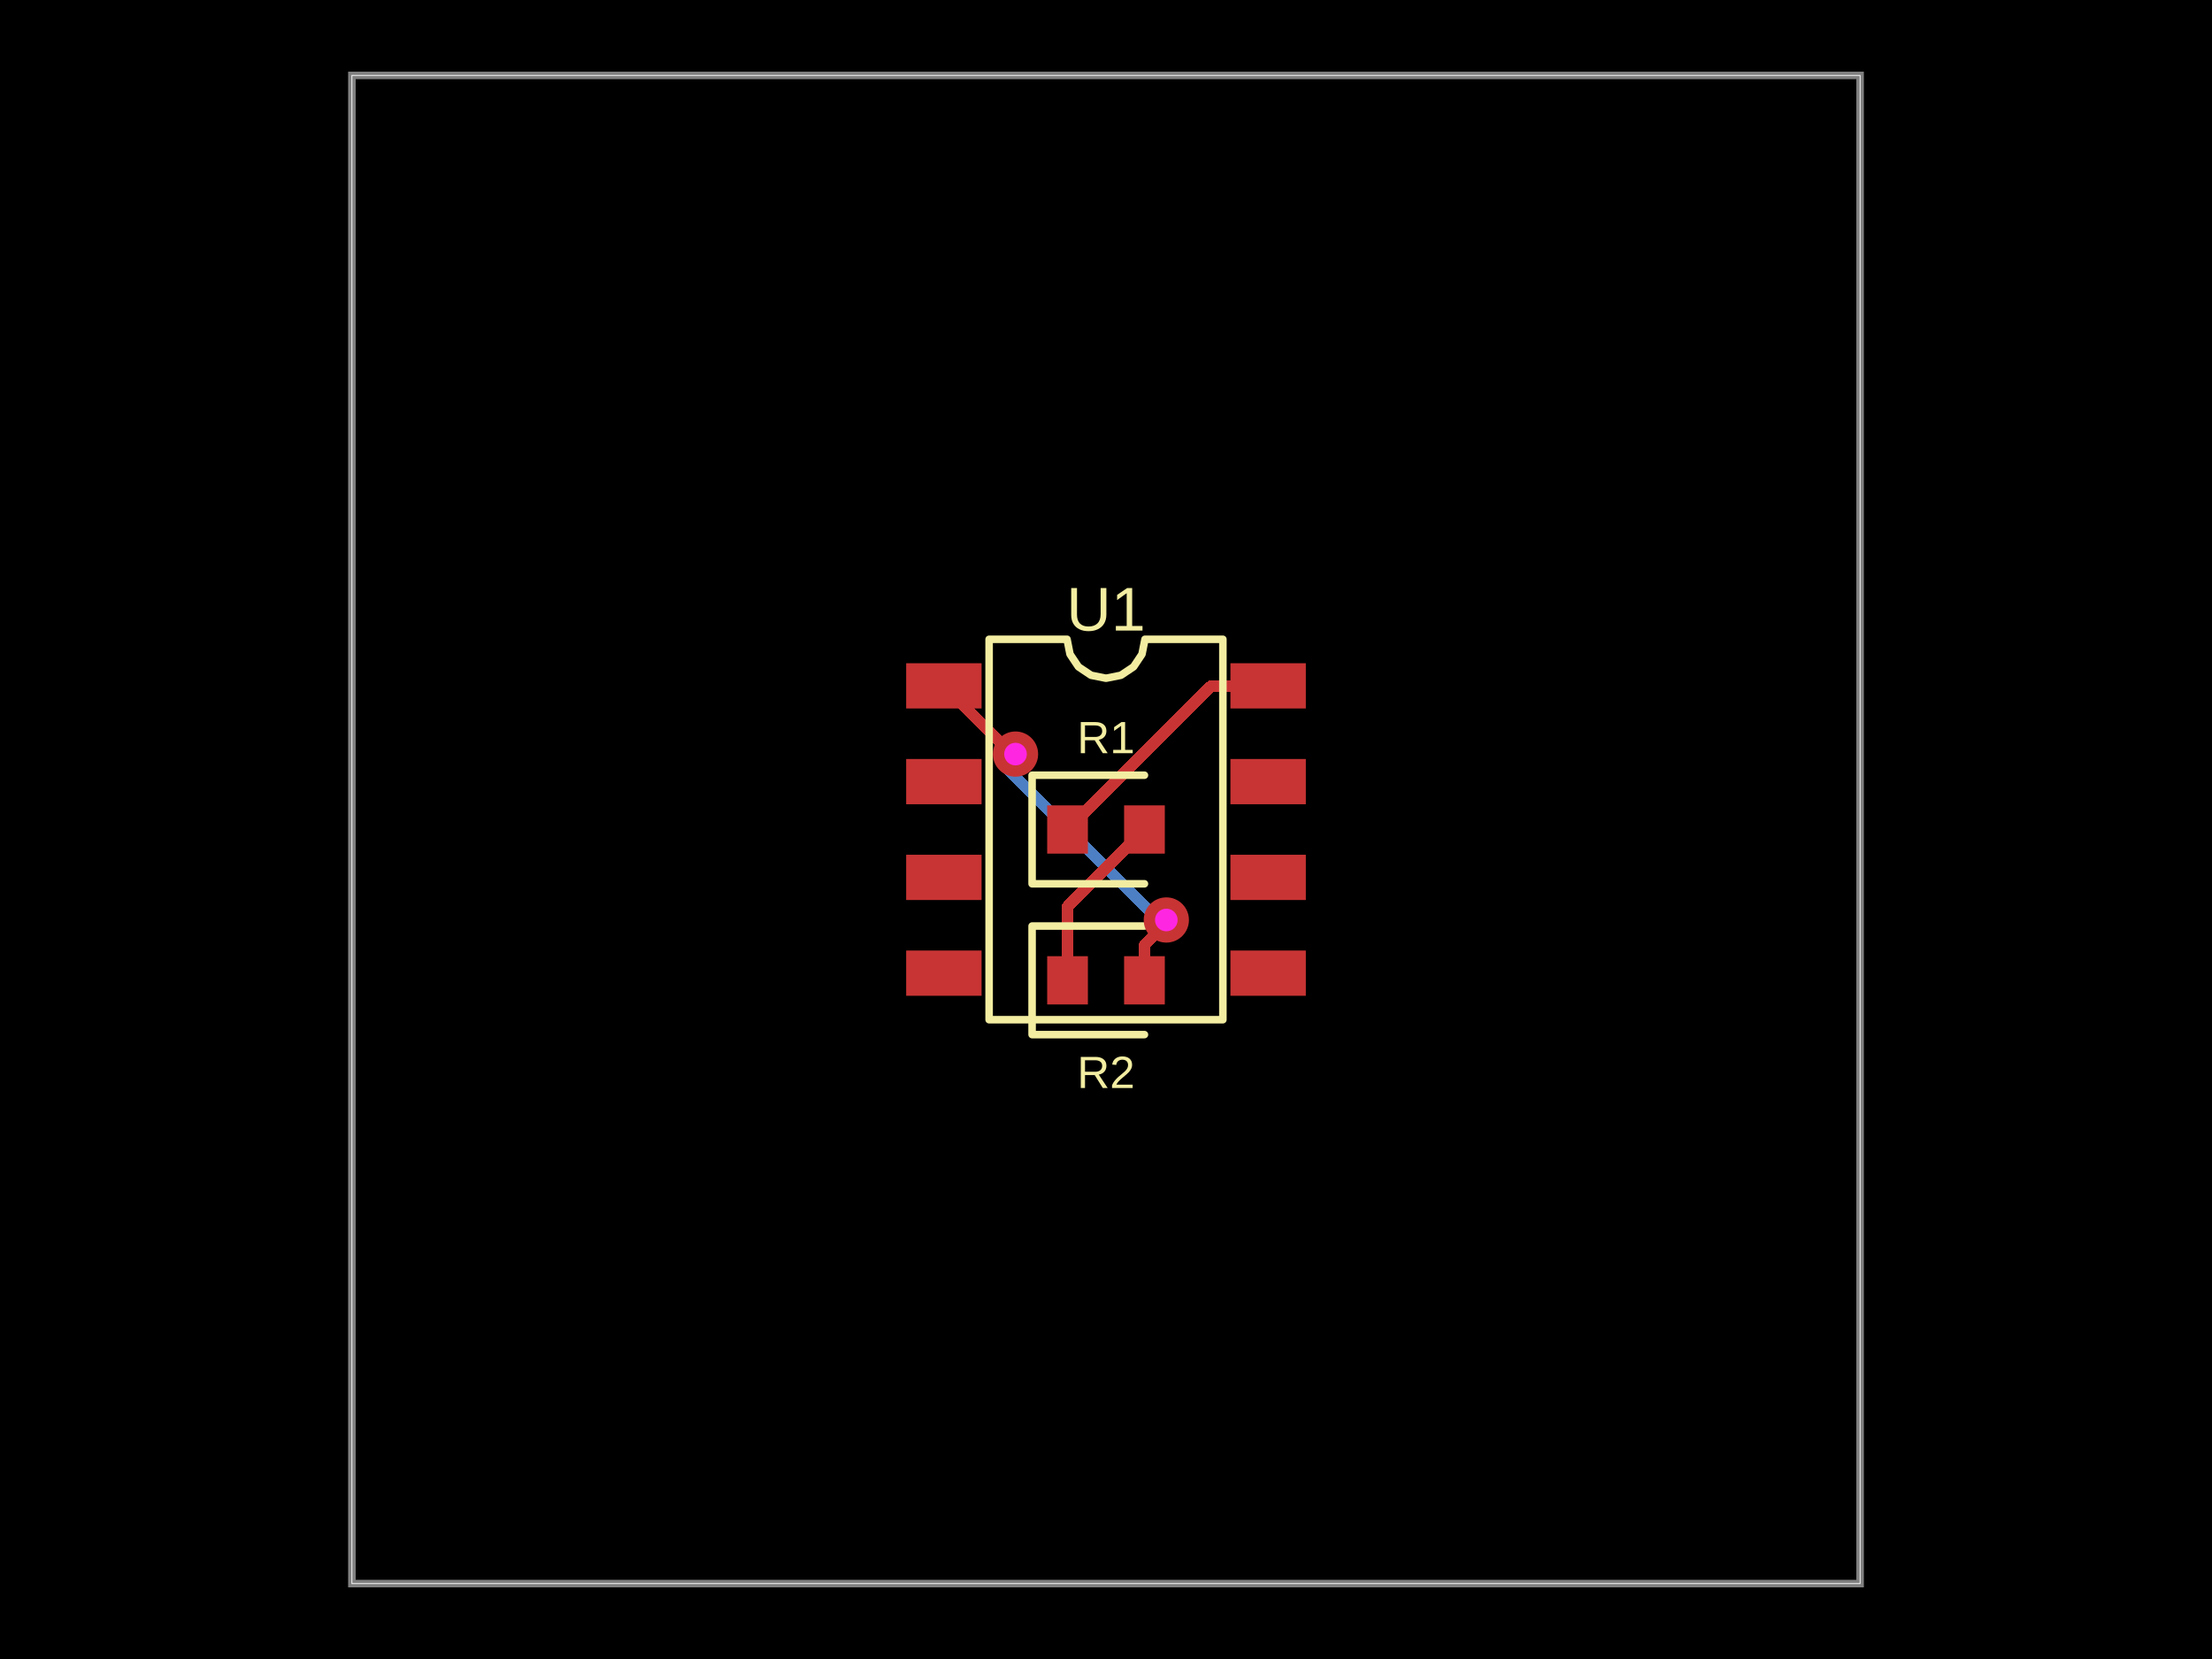
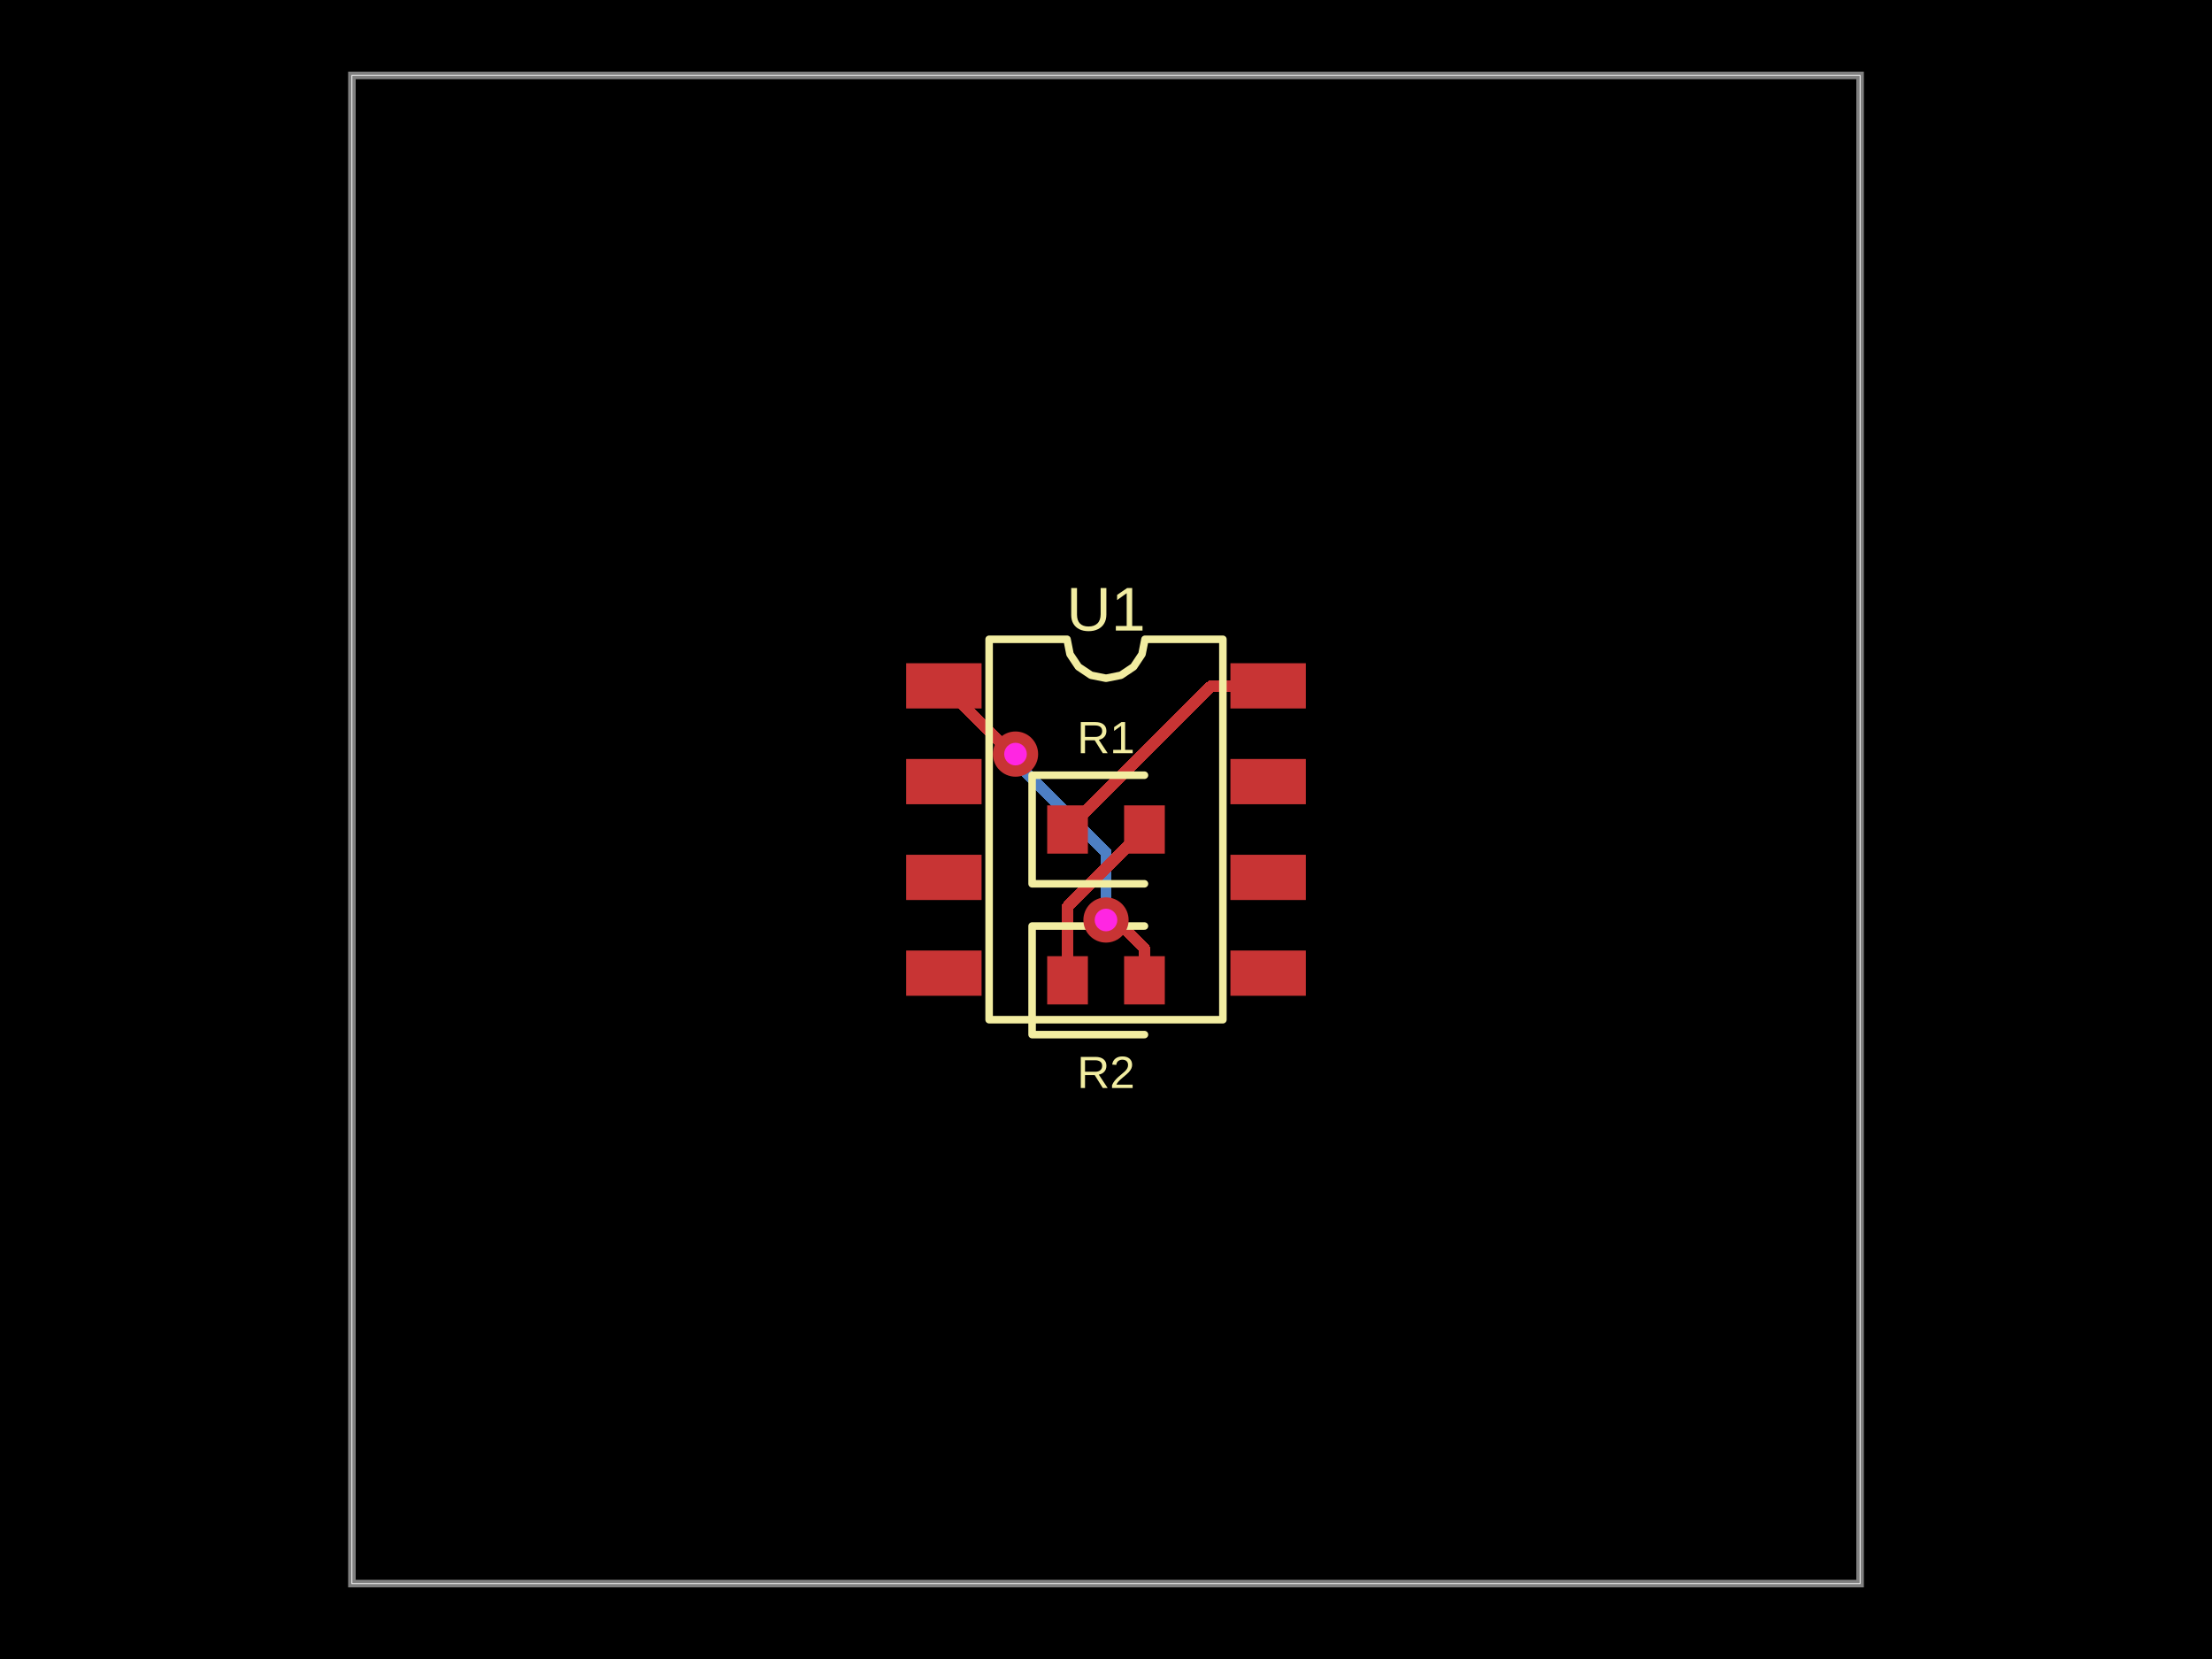
- <svg xmlns="http://www.w3.org/2000/svg" width="800" height="600" data-software-used-string="@tscircuit/core@0.0.1047">
+ <svg xmlns="http://www.w3.org/2000/svg" width="800" height="600" data-software-used-string="@tscircuit/core@0.0.1063">
  <style />
  <rect class="boundary" x="0" y="0" fill="#000" width="800" height="600" data-type="pcb_background" data-pcb-layer="global" />
  <rect class="pcb-boundary" fill="none" stroke="#fff" stroke-width="0.3" x="127.273" y="27.273" width="545.455" height="545.455" data-type="pcb_boundary" data-pcb-layer="global" />
  <path class="pcb-board" d="M 127.273 572.727 L 672.727 572.727 L 672.727 27.273 L 127.273 27.273 Z" fill="none" stroke="rgba(255, 255, 255, 0.5)" stroke-width="2.727" data-type="pcb_board" data-pcb-layer="board" />
-   <path class="pcb-trace" stroke="rgb(77, 127, 196)" fill="none" d="M 421.818 332.727 L 421.818 332.727" stroke-width="4.091" stroke-linecap="round" stroke-linejoin="round" shape-rendering="crispEdges" data-type="pcb_trace" data-pcb-layer="bottom" />
-   <path class="pcb-trace" stroke="rgb(77, 127, 196)" fill="none" d="M 421.818 332.727 L 418.901 332.727" stroke-width="4.091" stroke-linecap="round" stroke-linejoin="round" shape-rendering="crispEdges" data-type="pcb_trace" data-pcb-layer="bottom" />
-   <path class="pcb-trace" stroke="rgb(77, 127, 196)" fill="none" d="M 418.901 332.727 L 363.127 276.953" stroke-width="4.091" stroke-linecap="round" stroke-linejoin="round" shape-rendering="crispEdges" data-type="pcb_trace" data-pcb-layer="bottom" />
-   <path class="pcb-trace" stroke="rgb(77, 127, 196)" fill="none" d="M 363.127 276.953 L 367.273 272.727" stroke-width="4.091" stroke-linecap="round" stroke-linejoin="round" shape-rendering="crispEdges" data-type="pcb_trace" data-pcb-layer="bottom" />
+   <path class="pcb-trace" stroke="rgb(77, 127, 196)" fill="none" d="M 400 332.727 L 400 332.727" stroke-width="4.091" stroke-linecap="round" stroke-linejoin="round" shape-rendering="crispEdges" data-type="pcb_trace" data-pcb-layer="bottom" />
+   <path class="pcb-trace" stroke="rgb(77, 127, 196)" fill="none" d="M 400 332.727 L 400 308.354" stroke-width="4.091" stroke-linecap="round" stroke-linejoin="round" shape-rendering="crispEdges" data-type="pcb_trace" data-pcb-layer="bottom" />
+   <path class="pcb-trace" stroke="rgb(77, 127, 196)" fill="none" d="M 400 308.354 L 365.823 274.177" stroke-width="4.091" stroke-linecap="round" stroke-linejoin="round" shape-rendering="crispEdges" data-type="pcb_trace" data-pcb-layer="bottom" />
+   <path class="pcb-trace" stroke="rgb(77, 127, 196)" fill="none" d="M 365.823 274.177 L 367.273 272.727" stroke-width="4.091" stroke-linecap="round" stroke-linejoin="round" shape-rendering="crispEdges" data-type="pcb_trace" data-pcb-layer="bottom" />
  <path class="pcb-trace" stroke="rgb(77, 127, 196)" fill="none" d="M 367.273 272.727 L 367.273 272.727" stroke-width="4.091" stroke-linecap="round" stroke-linejoin="round" shape-rendering="crispEdges" data-type="pcb_trace" data-pcb-layer="bottom" />
  <rect class="pcb-pad" fill="rgb(200, 52, 52)" x="327.727" y="239.864" width="27.273" height="16.364" data-type="pcb_smtpad" data-pcb-layer="top" />
  <rect class="pcb-pad" fill="rgb(200, 52, 52)" x="327.727" y="274.5" width="27.273" height="16.364" data-type="pcb_smtpad" data-pcb-layer="top" />
  <rect class="pcb-pad" fill="rgb(200, 52, 52)" x="327.727" y="309.136" width="27.273" height="16.364" data-type="pcb_smtpad" data-pcb-layer="top" />
  <rect class="pcb-pad" fill="rgb(200, 52, 52)" x="327.727" y="343.773" width="27.273" height="16.364" data-type="pcb_smtpad" data-pcb-layer="top" />
  <rect class="pcb-pad" fill="rgb(200, 52, 52)" x="445" y="343.773" width="27.273" height="16.364" data-type="pcb_smtpad" data-pcb-layer="top" />
  <rect class="pcb-pad" fill="rgb(200, 52, 52)" x="445" y="309.136" width="27.273" height="16.364" data-type="pcb_smtpad" data-pcb-layer="top" />
  <rect class="pcb-pad" fill="rgb(200, 52, 52)" x="445" y="274.5" width="27.273" height="16.364" data-type="pcb_smtpad" data-pcb-layer="top" />
  <rect class="pcb-pad" fill="rgb(200, 52, 52)" x="445" y="239.864" width="27.273" height="16.364" data-type="pcb_smtpad" data-pcb-layer="top" />
  <rect class="pcb-pad" fill="rgb(200, 52, 52)" x="378.727" y="291.273" width="14.727" height="17.455" data-type="pcb_smtpad" data-pcb-layer="top" />
  <rect class="pcb-pad" fill="rgb(200, 52, 52)" x="406.545" y="291.273" width="14.727" height="17.455" data-type="pcb_smtpad" data-pcb-layer="top" />
  <rect class="pcb-pad" fill="rgb(200, 52, 52)" x="378.727" y="345.818" width="14.727" height="17.455" data-type="pcb_smtpad" data-pcb-layer="top" />
  <rect class="pcb-pad" fill="rgb(200, 52, 52)" x="406.545" y="345.818" width="14.727" height="17.455" data-type="pcb_smtpad" data-pcb-layer="top" />
  <path class="pcb-trace" stroke="rgb(200, 52, 52)" fill="none" d="M 386.091 300 L 438.045 248.045" stroke-width="4.091" stroke-linecap="round" stroke-linejoin="round" shape-rendering="crispEdges" data-type="pcb_trace" data-pcb-layer="top" />
  <path class="pcb-trace" stroke="rgb(200, 52, 52)" fill="none" d="M 438.045 248.045 L 458.636 248.045" stroke-width="4.091" stroke-linecap="round" stroke-linejoin="round" shape-rendering="crispEdges" data-type="pcb_trace" data-pcb-layer="top" />
-   <path class="pcb-trace" stroke="rgb(200, 52, 52)" fill="none" d="M 413.909 354.545 L 413.909 341.846" stroke-width="4.091" stroke-linecap="round" stroke-linejoin="round" shape-rendering="crispEdges" data-type="pcb_trace" data-pcb-layer="top" />
-   <path class="pcb-trace" stroke="rgb(200, 52, 52)" fill="none" d="M 413.909 341.846 L 419.391 336.364" stroke-width="4.091" stroke-linecap="round" stroke-linejoin="round" shape-rendering="crispEdges" data-type="pcb_trace" data-pcb-layer="top" />
-   <path class="pcb-trace" stroke="rgb(200, 52, 52)" fill="none" d="M 419.391 336.364 L 421.818 332.727" stroke-width="4.091" stroke-linecap="round" stroke-linejoin="round" shape-rendering="crispEdges" data-type="pcb_trace" data-pcb-layer="top" />
-   <path class="pcb-trace" stroke="rgb(200, 52, 52)" fill="none" d="M 421.818 332.727 L 421.818 332.727" stroke-width="4.091" stroke-linecap="round" stroke-linejoin="round" shape-rendering="crispEdges" data-type="pcb_trace" data-pcb-layer="top" />
+   <path class="pcb-trace" stroke="rgb(200, 52, 52)" fill="none" d="M 413.909 354.545 L 413.909 342.928" stroke-width="4.091" stroke-linecap="round" stroke-linejoin="round" shape-rendering="crispEdges" data-type="pcb_trace" data-pcb-layer="top" />
+   <path class="pcb-trace" stroke="rgb(200, 52, 52)" fill="none" d="M 413.909 342.928 L 403.709 332.727" stroke-width="4.091" stroke-linecap="round" stroke-linejoin="round" shape-rendering="crispEdges" data-type="pcb_trace" data-pcb-layer="top" />
+   <path class="pcb-trace" stroke="rgb(200, 52, 52)" fill="none" d="M 403.709 332.727 L 400 332.727" stroke-width="4.091" stroke-linecap="round" stroke-linejoin="round" shape-rendering="crispEdges" data-type="pcb_trace" data-pcb-layer="top" />
+   <path class="pcb-trace" stroke="rgb(200, 52, 52)" fill="none" d="M 400 332.727 L 400 332.727" stroke-width="4.091" stroke-linecap="round" stroke-linejoin="round" shape-rendering="crispEdges" data-type="pcb_trace" data-pcb-layer="top" />
  <path class="pcb-trace" stroke="rgb(200, 52, 52)" fill="none" d="M 367.273 272.727 L 367.273 272.727" stroke-width="4.091" stroke-linecap="round" stroke-linejoin="round" shape-rendering="crispEdges" data-type="pcb_trace" data-pcb-layer="top" />
  <path class="pcb-trace" stroke="rgb(200, 52, 52)" fill="none" d="M 367.273 272.727 L 366.045 272.727" stroke-width="4.091" stroke-linecap="round" stroke-linejoin="round" shape-rendering="crispEdges" data-type="pcb_trace" data-pcb-layer="top" />
  <path class="pcb-trace" stroke="rgb(200, 52, 52)" fill="none" d="M 366.045 272.727 L 341.364 248.045" stroke-width="4.091" stroke-linecap="round" stroke-linejoin="round" shape-rendering="crispEdges" data-type="pcb_trace" data-pcb-layer="top" />
  <path class="pcb-trace" stroke="rgb(200, 52, 52)" fill="none" d="M 413.909 300 L 386.091 327.818" stroke-width="4.091" stroke-linecap="round" stroke-linejoin="round" shape-rendering="crispEdges" data-type="pcb_trace" data-pcb-layer="top" />
  <path class="pcb-trace" stroke="rgb(200, 52, 52)" fill="none" d="M 386.091 327.818 L 386.091 354.545" stroke-width="4.091" stroke-linecap="round" stroke-linejoin="round" shape-rendering="crispEdges" data-type="pcb_trace" data-pcb-layer="top" />
  <path class="pcb-silkscreen pcb-silkscreen-top" d="M 357.727 368.795 L 357.727 231.205 L 385.909 231.205 L 386.982 236.597 L 390.036 241.168 L 394.608 244.223 L 400 245.295 L 405.392 244.223 L 409.964 241.168 L 413.018 236.597 L 414.091 231.205 L 442.273 231.205 L 442.273 368.795 L 357.727 368.795 Z" fill="none" stroke="#f2eda1" stroke-width="2.727" stroke-linecap="round" stroke-linejoin="round" data-pcb-component-id="pcb_component_0" data-pcb-silkscreen-path-id="pcb_silkscreen_path_0" data-type="pcb_silkscreen_path" data-pcb-layer="top" />
  <text x="0" y="0" dx="0" dy="0" fill="#f2eda1" font-family="Arial, sans-serif" font-size="22.375" text-anchor="middle" dominant-baseline="central" transform="matrix(1,0,0,1,400,220.2955)" class="pcb-silkscreen-text pcb-silkscreen-top" data-pcb-silkscreen-text-id="pcb_component_0" stroke="none" data-type="pcb_silkscreen_text" data-pcb-layer="top">U1</text>
  <path class="pcb-silkscreen pcb-silkscreen-top" d="M 413.909 280.364 L 373.273 280.364 L 373.273 319.636 L 413.909 319.636" fill="none" stroke="#f2eda1" stroke-width="2.727" stroke-linecap="round" stroke-linejoin="round" data-pcb-component-id="pcb_component_1" data-pcb-silkscreen-path-id="pcb_silkscreen_path_1" data-type="pcb_silkscreen_path" data-pcb-layer="top" />
  <text x="0" y="0" dx="0" dy="0" fill="#f2eda1" font-family="Arial, sans-serif" font-size="16.364" text-anchor="middle" dominant-baseline="central" transform="matrix(1,0,0,1,400,266.7273)" class="pcb-silkscreen-text pcb-silkscreen-top" data-pcb-silkscreen-text-id="pcb_component_1" stroke="none" data-type="pcb_silkscreen_text" data-pcb-layer="top">R1</text>
  <path class="pcb-silkscreen pcb-silkscreen-top" d="M 413.909 334.909 L 373.273 334.909 L 373.273 374.182 L 413.909 374.182" fill="none" stroke="#f2eda1" stroke-width="2.727" stroke-linecap="round" stroke-linejoin="round" data-pcb-component-id="pcb_component_2" data-pcb-silkscreen-path-id="pcb_silkscreen_path_2" data-type="pcb_silkscreen_path" data-pcb-layer="top" />
  <text x="0" y="0" dx="0" dy="0" fill="#f2eda1" font-family="Arial, sans-serif" font-size="16.364" text-anchor="middle" dominant-baseline="central" transform="matrix(1,0,0,1,400,387.8182)" class="pcb-silkscreen-text pcb-silkscreen-top" data-pcb-silkscreen-text-id="pcb_component_2" stroke="none" data-type="pcb_silkscreen_text" data-pcb-layer="top">R2</text>
  <g data-type="pcb_via" data-pcb-layer="through">
-     <circle class="pcb-hole-outer" fill="rgb(200, 52, 52)" cx="421.818" cy="332.727" r="8.182" data-type="pcb_via" data-pcb-layer="top" />
-     <circle class="pcb-hole-inner" fill="#FF26E2" cx="421.818" cy="332.727" r="4.091" data-type="pcb_via" data-pcb-layer="drill" />
+     <circle class="pcb-hole-outer" fill="rgb(200, 52, 52)" cx="400" cy="332.727" r="8.182" data-type="pcb_via" data-pcb-layer="top" />
+     <circle class="pcb-hole-inner" fill="#FF26E2" cx="400" cy="332.727" r="4.091" data-type="pcb_via" data-pcb-layer="drill" />
  </g>
  <g data-type="pcb_via" data-pcb-layer="through">
    <circle class="pcb-hole-outer" fill="rgb(200, 52, 52)" cx="367.273" cy="272.727" r="8.182" data-type="pcb_via" data-pcb-layer="top" />
    <circle class="pcb-hole-inner" fill="#FF26E2" cx="367.273" cy="272.727" r="4.091" data-type="pcb_via" data-pcb-layer="drill" />
  </g>
</svg>
